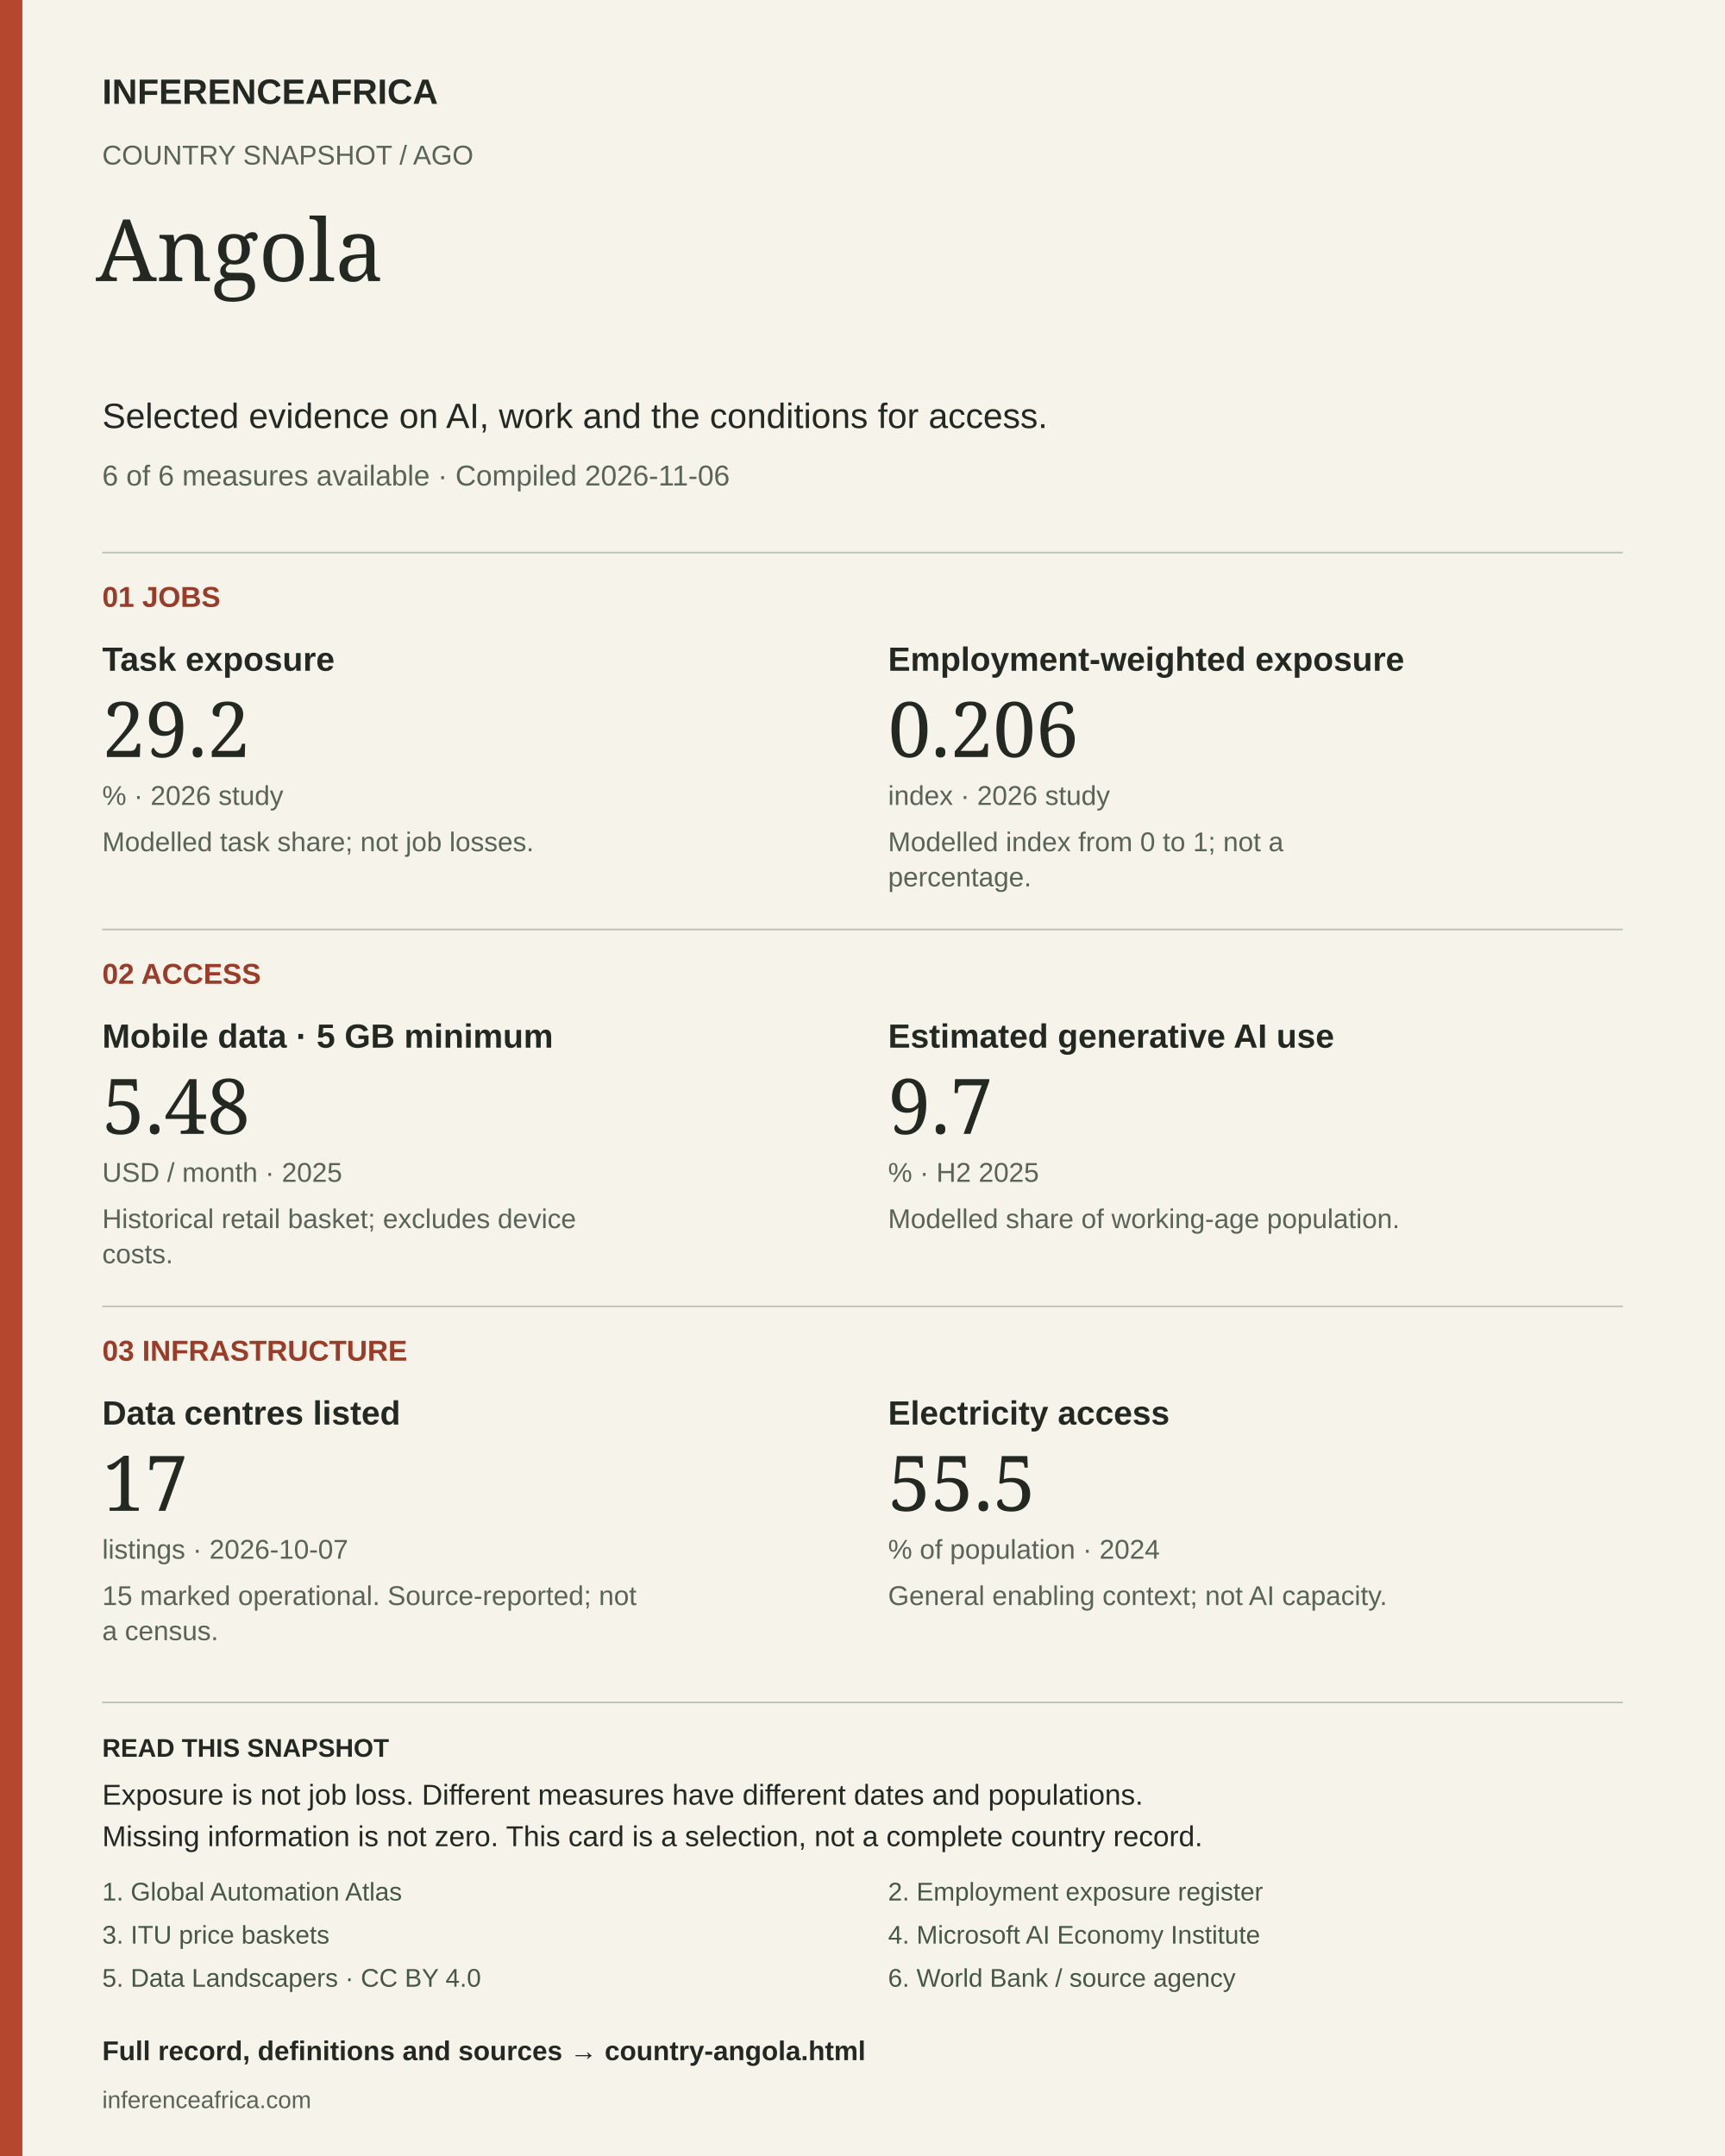
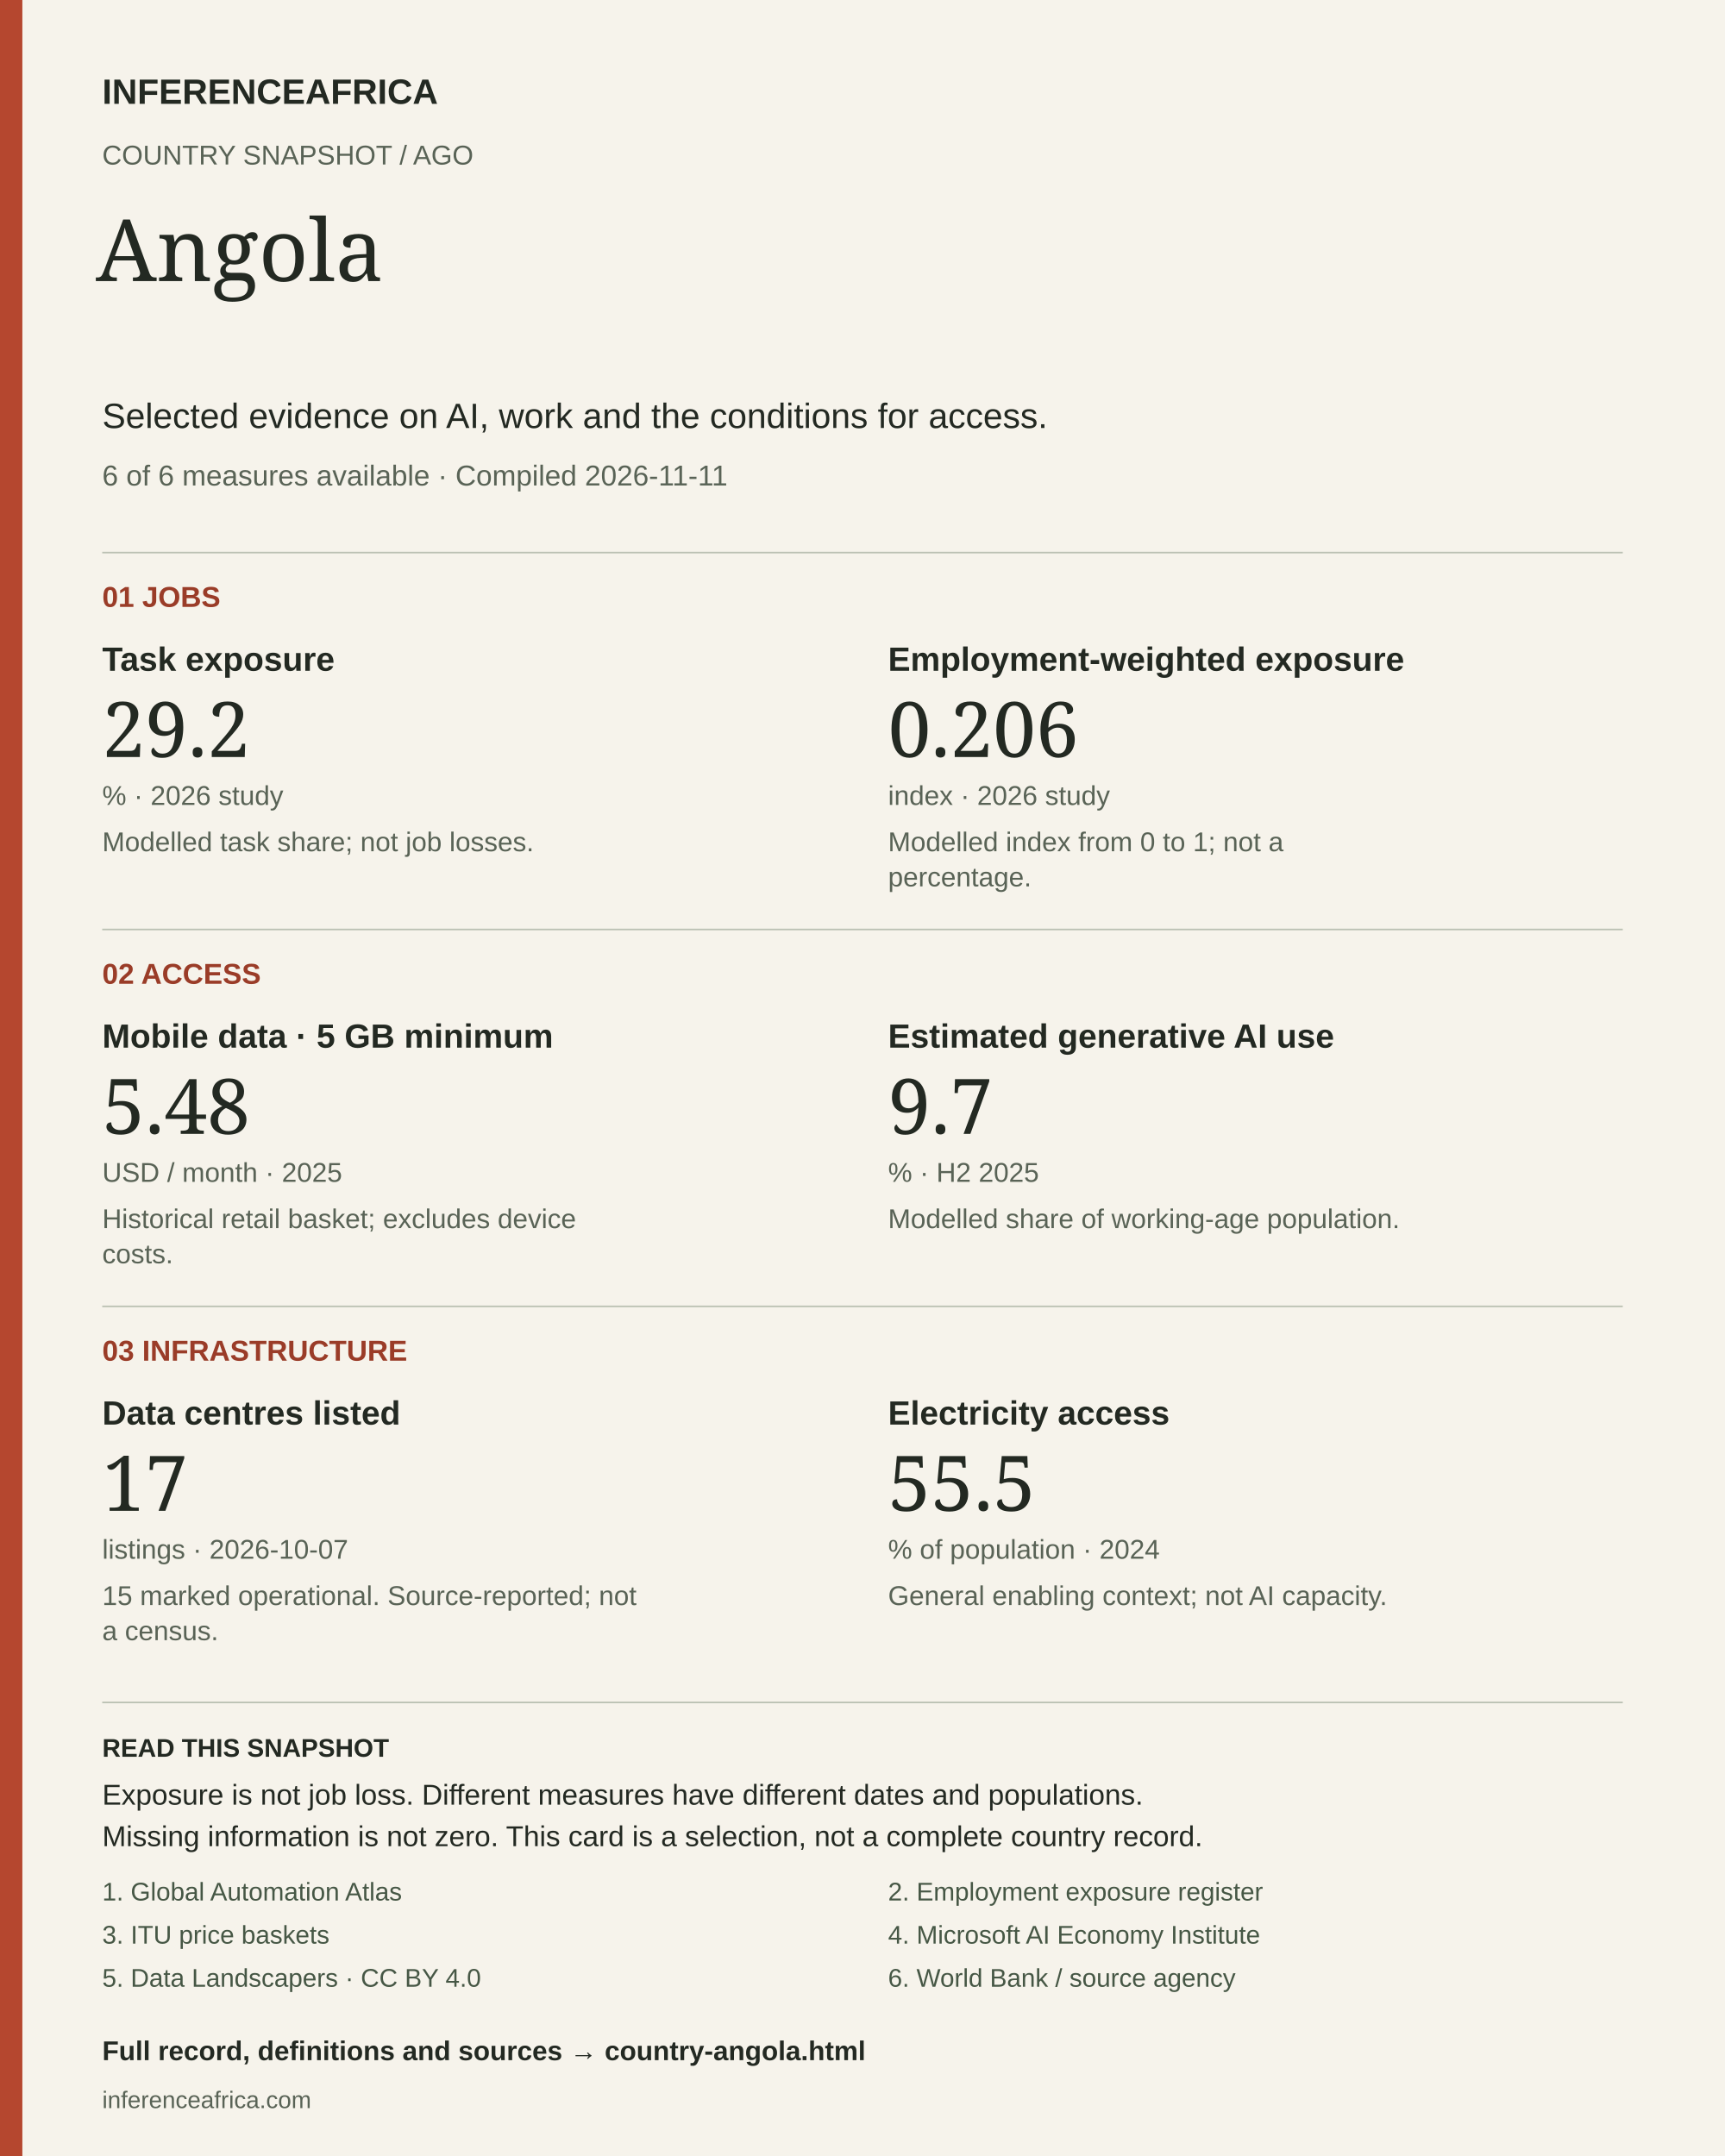
<svg xmlns="http://www.w3.org/2000/svg" width="1080" height="1350" viewBox="0 0 1080 1350" role="img" aria-labelledby="title desc">
  <rect width="1080" height="1350" fill="#f6f3eb" />
  <rect width="14" height="1350" fill="#b5472f" />
  <text x="64" y="65" font-size="22" fill="#232922" font-weight="700" font-family="Arial, sans-serif">INFERENCEAFRICA</text>
  <text x="64" y="103" font-size="17" fill="#596356" font-weight="400" font-family="Arial, sans-serif">COUNTRY SNAPSHOT  /  AGO</text>
  <text x="60" y="176" font-size="54" fill="#232922" font-weight="400" font-family="Georgia, serif">Angola</text>
  <text x="64" y="268" font-size="22" fill="#232922" font-weight="400" font-family="Arial, sans-serif">Selected evidence on AI, work and the conditions for access.</text>
-   <text x="64" y="304" font-size="18" fill="#596356" font-weight="400" font-family="Arial, sans-serif">6 of 6 measures available  ·  Compiled 2026-11-06</text>
+   <text x="64" y="304" font-size="18" fill="#596356" font-weight="400" font-family="Arial, sans-serif">6 of 6 measures available  ·  Compiled 2026-11-11</text>
  <line x1="64" y1="346" x2="1016" y2="346" stroke="#bbc1b3" />
  <text x="64" y="380" font-size="18" fill="#9a3c28" font-weight="700" font-family="Arial, sans-serif">01  JOBS</text>
  <text x="64" y="420" font-size="21" fill="#232922" font-weight="700" font-family="Arial, sans-serif">Task exposure</text>
  <text x="64" y="474" font-size="48" fill="#232922" font-weight="400" font-family="Georgia, serif">29.2</text>
  <text x="64" y="504" font-size="17" fill="#596356" font-weight="400" font-family="Arial, sans-serif">%  ·  2026 study</text>
  <text x="64" y="533" font-size="17" fill="#596356" font-weight="400" font-family="Arial, sans-serif">Modelled task share; not job losses.</text>
  <text x="556" y="420" font-size="21" fill="#232922" font-weight="700" font-family="Arial, sans-serif">Employment-weighted exposure</text>
  <text x="556" y="474" font-size="48" fill="#232922" font-weight="400" font-family="Georgia, serif">0.206</text>
  <text x="556" y="504" font-size="17" fill="#596356" font-weight="400" font-family="Arial, sans-serif">index  ·  2026 study</text>
  <text x="556" y="533" font-size="17" fill="#596356" font-weight="400" font-family="Arial, sans-serif">Modelled index from 0 to 1; not a</text>
  <text x="556" y="555" font-size="17" fill="#596356" font-weight="400" font-family="Arial, sans-serif">percentage.</text>
  <line x1="64" y1="582" x2="1016" y2="582" stroke="#bbc1b3" />
  <text x="64" y="616" font-size="18" fill="#9a3c28" font-weight="700" font-family="Arial, sans-serif">02  ACCESS</text>
  <text x="64" y="656" font-size="21" fill="#232922" font-weight="700" font-family="Arial, sans-serif">Mobile data · 5 GB minimum</text>
  <text x="64" y="710" font-size="48" fill="#232922" font-weight="400" font-family="Georgia, serif">5.48</text>
  <text x="64" y="740" font-size="17" fill="#596356" font-weight="400" font-family="Arial, sans-serif">USD / month  ·  2025</text>
  <text x="64" y="769" font-size="17" fill="#596356" font-weight="400" font-family="Arial, sans-serif">Historical retail basket; excludes device</text>
  <text x="64" y="791" font-size="17" fill="#596356" font-weight="400" font-family="Arial, sans-serif">costs.</text>
  <text x="556" y="656" font-size="21" fill="#232922" font-weight="700" font-family="Arial, sans-serif">Estimated generative AI use</text>
  <text x="556" y="710" font-size="48" fill="#232922" font-weight="400" font-family="Georgia, serif">9.7</text>
  <text x="556" y="740" font-size="17" fill="#596356" font-weight="400" font-family="Arial, sans-serif">%  ·  H2 2025</text>
  <text x="556" y="769" font-size="17" fill="#596356" font-weight="400" font-family="Arial, sans-serif">Modelled share of working-age population.</text>
  <line x1="64" y1="818" x2="1016" y2="818" stroke="#bbc1b3" />
  <text x="64" y="852" font-size="18" fill="#9a3c28" font-weight="700" font-family="Arial, sans-serif">03  INFRASTRUCTURE</text>
  <text x="64" y="892" font-size="21" fill="#232922" font-weight="700" font-family="Arial, sans-serif">Data centres listed</text>
  <text x="64" y="946" font-size="48" fill="#232922" font-weight="400" font-family="Georgia, serif">17</text>
  <text x="64" y="976" font-size="17" fill="#596356" font-weight="400" font-family="Arial, sans-serif">listings  ·  2026-10-07</text>
  <text x="64" y="1005" font-size="17" fill="#596356" font-weight="400" font-family="Arial, sans-serif">15 marked operational. Source-reported; not</text>
  <text x="64" y="1027" font-size="17" fill="#596356" font-weight="400" font-family="Arial, sans-serif">a census.</text>
  <text x="556" y="892" font-size="21" fill="#232922" font-weight="700" font-family="Arial, sans-serif">Electricity access</text>
  <text x="556" y="946" font-size="48" fill="#232922" font-weight="400" font-family="Georgia, serif">55.5</text>
  <text x="556" y="976" font-size="17" fill="#596356" font-weight="400" font-family="Arial, sans-serif">% of population  ·  2024</text>
  <text x="556" y="1005" font-size="17" fill="#596356" font-weight="400" font-family="Arial, sans-serif">General enabling context; not AI capacity.</text>
  <line x1="64" y1="1066" x2="1016" y2="1066" stroke="#bbc1b3" />
  <text x="64" y="1100" font-size="16" fill="#232922" font-weight="700" font-family="Arial, sans-serif">READ THIS SNAPSHOT</text>
  <text x="64" y="1130" font-size="18" fill="#232922" font-weight="400" font-family="Arial, sans-serif">Exposure is not job loss. Different measures have different dates and populations.</text>
  <text x="64" y="1156" font-size="18" fill="#232922" font-weight="400" font-family="Arial, sans-serif">Missing information is not zero. This card is a selection, not a complete country record.</text>
  <a href="https://arxiv.org/abs/2605.17086">
    <text x="64" y="1190" font-size="16" fill="#465745" font-weight="400" font-family="Arial, sans-serif">1. Global Automation Atlas</text>
  </a>
  <a href="https://arxiv.org/abs/2607.05404">
    <text x="556" y="1190" font-size="16" fill="#465745" font-weight="400" font-family="Arial, sans-serif">2. Employment exposure register</text>
  </a>
  <a href="https://www.itu.int/en/ITU-D/Statistics/Documents/ICT_Prices/ITU_ICTPriceBaskets_2008-2025.xlsx">
    <text x="64" y="1217" font-size="16" fill="#465745" font-weight="400" font-family="Arial, sans-serif">3. ITU price baskets</text>
  </a>
  <a href="https://www.microsoft.com/en-us/research/wp-content/uploads/2026/01/Microsoft-AI-Diffusion-Report-January-2026.pdf">
    <text x="556" y="1217" font-size="16" fill="#465745" font-weight="400" font-family="Arial, sans-serif">4. Microsoft AI Economy Institute</text>
  </a>
  <a href="https://corpus.data-landscapers.io/datasets/data-centres/">
    <text x="64" y="1244" font-size="16" fill="#465745" font-weight="400" font-family="Arial, sans-serif">5. Data Landscapers · CC BY 4.0</text>
  </a>
  <a href="https://api.worldbank.org/v2/country/AGO;BDI;BEN;BFA;BWA;CAF;CIV;CMR;COD;COG;COM;CPV;DJI;DZA;EGY;ERI;ETH;GAB;GHA;GIN;GMB;GNB;GNQ;KEN;LBR;LBY;LSO;MAR;MDG;MLI;MOZ;MRT;MUS;MWI;NAM;NER;NGA;RWA;SDN;SEN;SLE;SOM;SSD;STP;SWZ;SYC;TCD;TGO;TUN;TZA;UGA;ZAF;ZMB;ZWE/indicator/EG.ELC.ACCS.ZS?format=json&amp;date=1960:2025&amp;per_page=20000">
    <text x="556" y="1244" font-size="16" fill="#465745" font-weight="400" font-family="Arial, sans-serif">6. World Bank / source agency</text>
  </a>
  <a href="https://inferenceafrica.com/country-angola.html">
    <text x="64" y="1290" font-size="17" fill="#232922" font-weight="700" font-family="Arial, sans-serif">Full record, definitions and sources → country-angola.html</text>
  </a>
  <text x="64" y="1320" font-size="15" fill="#596356" font-weight="400" font-family="Arial, sans-serif">inferenceafrica.com</text>
</svg>
